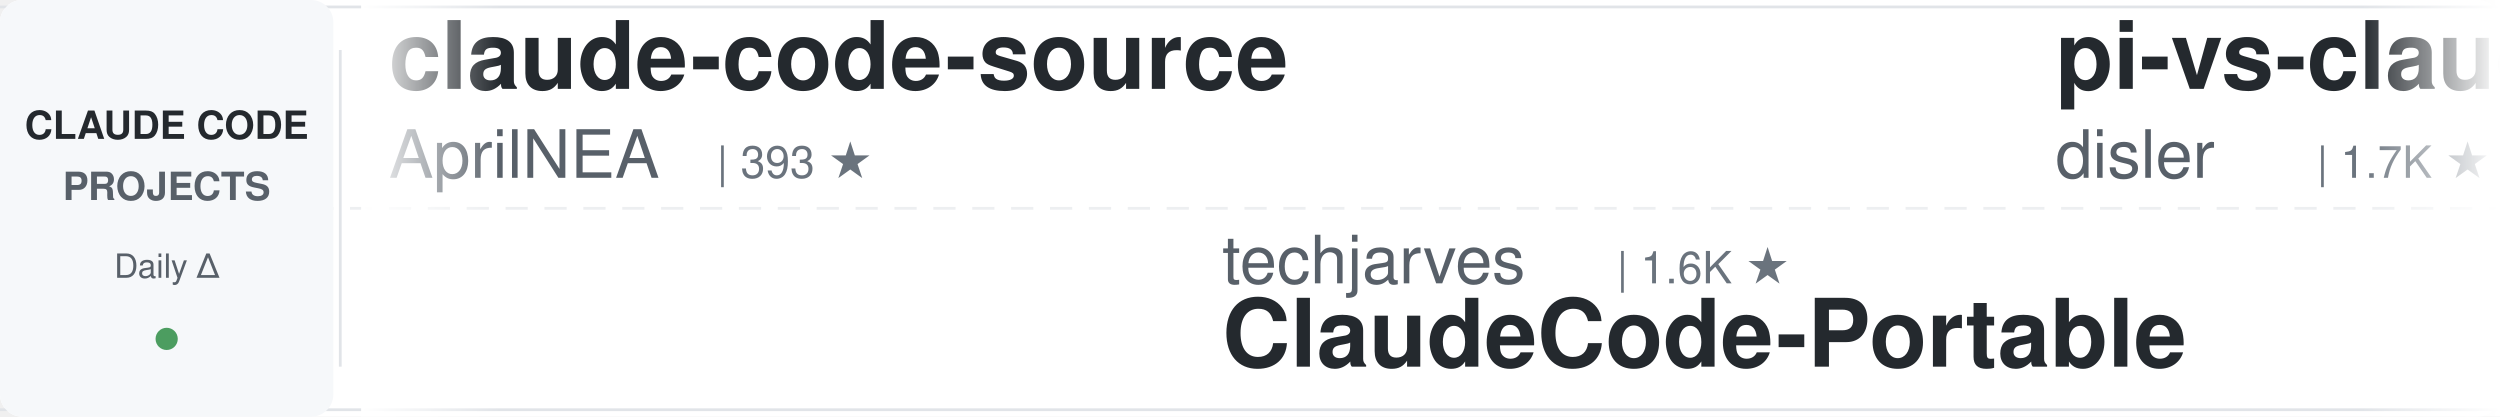
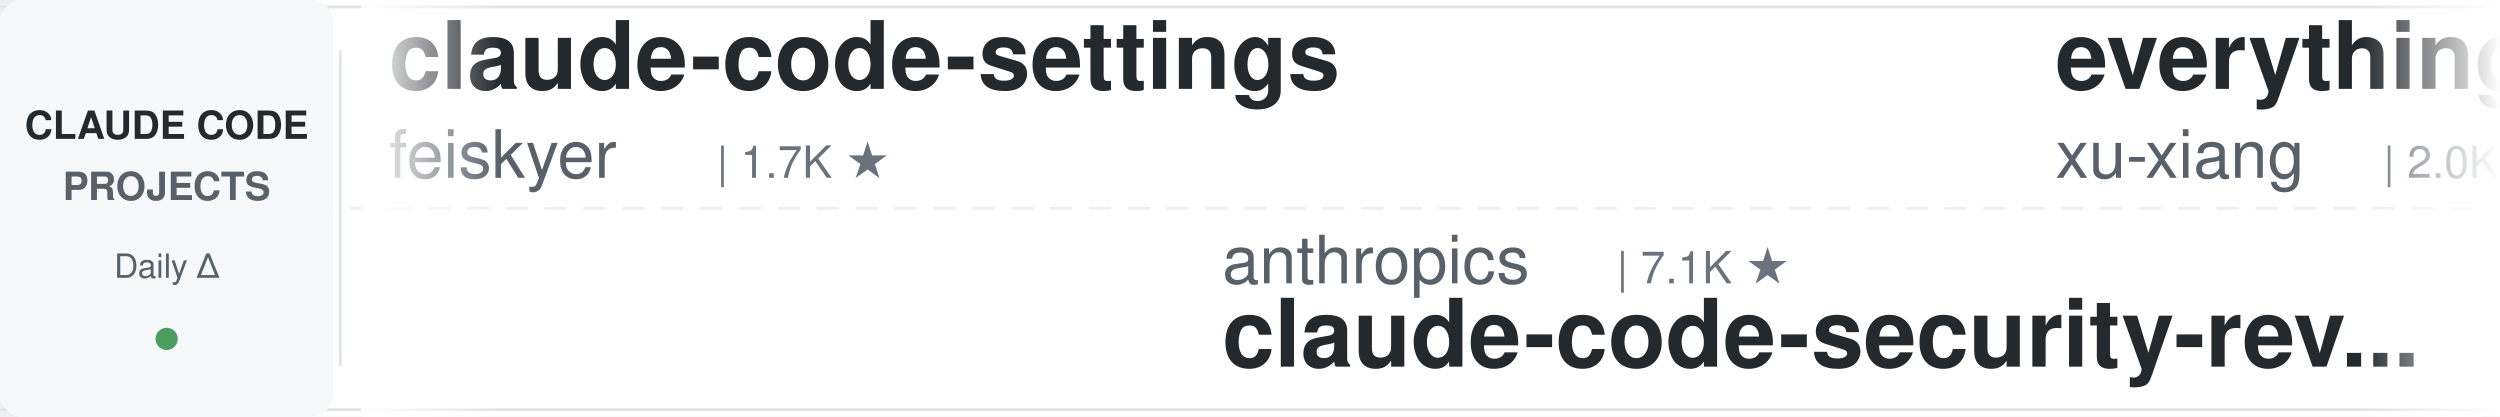
<svg xmlns="http://www.w3.org/2000/svg" width="900" height="150">
  <defs>
    <linearGradient id="leftFade" x1="0%" y1="0%" x2="100%" y2="0%">
      <stop offset="0%" style="stop-color:#ffffff;stop-opacity:1" />
      <stop offset="100%" style="stop-color:#ffffff;stop-opacity:0" />
    </linearGradient>
    <linearGradient id="rightFade" x1="0%" y1="0%" x2="100%" y2="0%">
      <stop offset="0%" style="stop-color:#ffffff;stop-opacity:0" />
      <stop offset="100%" style="stop-color:#ffffff;stop-opacity:1" />
    </linearGradient>
  </defs>
  <rect width="900" height="150" fill="#ffffff" rx="8" />
  <rect x="0" y="2" width="900" height="1" fill="#e1e4e8" />
  <rect x="0" y="147" width="900" height="1" fill="#e1e4e8" />
  <line x1="0" y1="75" x2="900" y2="75" stroke="#e1e4e8" stroke-width="1" stroke-dasharray="8 6" opacity="0.6" />
  <rect x="0" y="0" width="120" height="150" fill="#f6f8fa" rx="8" />
  <text x="60" y="50" font-family="-apple-system, BlinkMacSystemFont, 'Segoe UI', Helvetica, Arial, sans-serif" font-size="14" font-weight="600" fill="#24292e" text-anchor="middle">CLAUDE CODE</text>
  <text x="60" y="72" font-family="-apple-system, BlinkMacSystemFont, 'Segoe UI', Helvetica, Arial, sans-serif" font-size="14" font-weight="600" fill="#586069" text-anchor="middle">PROJECTS</text>
  <text x="60" y="100" font-family="-apple-system, BlinkMacSystemFont, 'Segoe UI', Helvetica, Arial, sans-serif" font-size="12" font-weight="500" fill="#586069" text-anchor="middle">Daily Δ</text>
  <circle cx="60" cy="122" r="4" fill="#22863a" opacity="0.8" />
  <rect x="122" y="18" width="1" height="114" fill="#e1e4e8" />
  <clipPath id="tickerClip">
    <rect x="130" y="0" width="770" height="150" />
  </clipPath>
  <g clip-path="url(#tickerClip)">
    <g id="tickerItems">
      <animateTransform attributeName="transform" attributeType="XML" type="translate" from="0 0" to="-3000 0" dur="54s" repeatCount="indefinite" />
      <g transform="translate(0, 0)">
-         <text x="140" y="32" font-family="-apple-system, BlinkMacSystemFont, 'Segoe UI', Helvetica, Arial, sans-serif" font-size="34" font-weight="600" fill="#24292e">claude-code-source</text>
-         <text x="140" y="64" font-family="-apple-system, BlinkMacSystemFont, 'Segoe UI', Helvetica, Arial, sans-serif" font-size="24" font-weight="400" fill="#586069">AprilNEA</text>
-         <text x="258" y="64" font-family="-apple-system, BlinkMacSystemFont, 'Segoe UI', Helvetica, Arial, sans-serif" font-size="16" font-weight="500" fill="#6a737d">| 393 ★</text>
+         <text x="140" y="32" font-family="-apple-system, BlinkMacSystemFont, 'Segoe UI', Helvetica, Arial, sans-serif" font-size="34" font-weight="600" fill="#24292e">claude-code-settings</text>
+         <text x="140" y="64" font-family="-apple-system, BlinkMacSystemFont, 'Segoe UI', Helvetica, Arial, sans-serif" font-size="24" font-weight="400" fill="#586069">feiskyer</text>
+         <text x="258" y="64" font-family="-apple-system, BlinkMacSystemFont, 'Segoe UI', Helvetica, Arial, sans-serif" font-size="16" font-weight="500" fill="#6a737d">| 1.7K ★</text>
      </g>
      <g transform="translate(300, 0)">
-         <text x="140" y="102" font-family="-apple-system, BlinkMacSystemFont, 'Segoe UI', Helvetica, Arial, sans-serif" font-size="24" font-weight="400" fill="#586069">techjarves</text>
-         <text x="282" y="102" font-family="-apple-system, BlinkMacSystemFont, 'Segoe UI', Helvetica, Arial, sans-serif" font-size="16" font-weight="500" fill="#6a737d">| 1.6K ★</text>
-         <text x="140" y="132" font-family="-apple-system, BlinkMacSystemFont, 'Segoe UI', Helvetica, Arial, sans-serif" font-size="34" font-weight="600" fill="#24292e">ClaudeCode-Portable</text>
+         <text x="140" y="102" font-family="-apple-system, BlinkMacSystemFont, 'Segoe UI', Helvetica, Arial, sans-serif" font-size="24" font-weight="400" fill="#586069">anthropics</text>
+         <text x="282" y="102" font-family="-apple-system, BlinkMacSystemFont, 'Segoe UI', Helvetica, Arial, sans-serif" font-size="16" font-weight="500" fill="#6a737d">| 7.1K ★</text>
+         <text x="140" y="132" font-family="-apple-system, BlinkMacSystemFont, 'Segoe UI', Helvetica, Arial, sans-serif" font-size="34" font-weight="600" fill="#24292e">claude-code-security-rev...</text>
      </g>
      <g transform="translate(600, 0)">
-         <text x="140" y="32" font-family="-apple-system, BlinkMacSystemFont, 'Segoe UI', Helvetica, Arial, sans-serif" font-size="34" font-weight="600" fill="#24292e">pi-vs-claude-code</text>
-         <text x="140" y="64" font-family="-apple-system, BlinkMacSystemFont, 'Segoe UI', Helvetica, Arial, sans-serif" font-size="24" font-weight="400" fill="#586069">disler</text>
-         <text x="234" y="64" font-family="-apple-system, BlinkMacSystemFont, 'Segoe UI', Helvetica, Arial, sans-serif" font-size="16" font-weight="500" fill="#6a737d">| 1.7K ★</text>
-       </g>
-       <g transform="translate(900, 0)">
-         <text x="140" y="102" font-family="-apple-system, BlinkMacSystemFont, 'Segoe UI', Helvetica, Arial, sans-serif" font-size="24" font-weight="400" fill="#586069">ding113</text>
-         <text x="246" y="102" font-family="-apple-system, BlinkMacSystemFont, 'Segoe UI', Helvetica, Arial, sans-serif" font-size="16" font-weight="500" fill="#6a737d">| 3.4K ★</text>
-         <text x="140" y="132" font-family="-apple-system, BlinkMacSystemFont, 'Segoe UI', Helvetica, Arial, sans-serif" font-size="34" font-weight="600" fill="#24292e">claude-code-hub</text>
-       </g>
-       <g transform="translate(1200, 0)">
-         <text x="140" y="32" font-family="-apple-system, BlinkMacSystemFont, 'Segoe UI', Helvetica, Arial, sans-serif" font-size="34" font-weight="600" fill="#24292e">claude-code-engineering</text>
-         <text x="140" y="64" font-family="-apple-system, BlinkMacSystemFont, 'Segoe UI', Helvetica, Arial, sans-serif" font-size="24" font-weight="400" fill="#586069">huangjia2019</text>
-         <text x="306" y="64" font-family="-apple-system, BlinkMacSystemFont, 'Segoe UI', Helvetica, Arial, sans-serif" font-size="16" font-weight="500" fill="#6a737d">| 1.2K ★</text>
-       </g>
-       <g transform="translate(1500, 0)">
-         <text x="140" y="102" font-family="-apple-system, BlinkMacSystemFont, 'Segoe UI', Helvetica, Arial, sans-serif" font-size="24" font-weight="400" fill="#586069">alejandrobalderas</text>
-         <text x="366" y="102" font-family="-apple-system, BlinkMacSystemFont, 'Segoe UI', Helvetica, Arial, sans-serif" font-size="16" font-weight="500" fill="#6a737d">| 3.0K ★</text>
-         <text x="140" y="132" font-family="-apple-system, BlinkMacSystemFont, 'Segoe UI', Helvetica, Arial, sans-serif" font-size="34" font-weight="600" fill="#24292e">claude-code-from-source</text>
-       </g>
-       <g transform="translate(1800, 0)">
        <text x="140" y="32" font-family="-apple-system, BlinkMacSystemFont, 'Segoe UI', Helvetica, Arial, sans-serif" font-size="34" font-weight="600" fill="#24292e">everything-claude-code-z...</text>
        <text x="140" y="64" font-family="-apple-system, BlinkMacSystemFont, 'Segoe UI', Helvetica, Arial, sans-serif" font-size="24" font-weight="400" fill="#586069">xu-xiang</text>
        <text x="258" y="64" font-family="-apple-system, BlinkMacSystemFont, 'Segoe UI', Helvetica, Arial, sans-serif" font-size="16" font-weight="500" fill="#6a737d">| 2.0K ★</text>
      </g>
+       <g transform="translate(900, 0)">
+         <text x="140" y="102" font-family="-apple-system, BlinkMacSystemFont, 'Segoe UI', Helvetica, Arial, sans-serif" font-size="24" font-weight="400" fill="#586069">AprilNEA</text>
+         <text x="258" y="102" font-family="-apple-system, BlinkMacSystemFont, 'Segoe UI', Helvetica, Arial, sans-serif" font-size="16" font-weight="500" fill="#6a737d">| 393 ★</text>
+         <text x="140" y="132" font-family="-apple-system, BlinkMacSystemFont, 'Segoe UI', Helvetica, Arial, sans-serif" font-size="34" font-weight="600" fill="#24292e">claude-code-source</text>
+       </g>
+       <g transform="translate(1200, 0)">
+         <text x="140" y="32" font-family="-apple-system, BlinkMacSystemFont, 'Segoe UI', Helvetica, Arial, sans-serif" font-size="34" font-weight="600" fill="#24292e">claude-code-rev</text>
+         <text x="140" y="64" font-family="-apple-system, BlinkMacSystemFont, 'Segoe UI', Helvetica, Arial, sans-serif" font-size="24" font-weight="400" fill="#586069">oboard</text>
+         <text x="234" y="64" font-family="-apple-system, BlinkMacSystemFont, 'Segoe UI', Helvetica, Arial, sans-serif" font-size="16" font-weight="500" fill="#6a737d">| 3.3K ★</text>
+       </g>
+       <g transform="translate(1500, 0)">
+         <text x="140" y="102" font-family="-apple-system, BlinkMacSystemFont, 'Segoe UI', Helvetica, Arial, sans-serif" font-size="24" font-weight="400" fill="#586069">fuergaosi233</text>
+         <text x="306" y="102" font-family="-apple-system, BlinkMacSystemFont, 'Segoe UI', Helvetica, Arial, sans-serif" font-size="16" font-weight="500" fill="#6a737d">| 2.8K ★</text>
+         <text x="140" y="132" font-family="-apple-system, BlinkMacSystemFont, 'Segoe UI', Helvetica, Arial, sans-serif" font-size="34" font-weight="600" fill="#24292e">claude-code-proxy</text>
+       </g>
+       <g transform="translate(1800, 0)">
+         <text x="140" y="32" font-family="-apple-system, BlinkMacSystemFont, 'Segoe UI', Helvetica, Arial, sans-serif" font-size="34" font-weight="600" fill="#24292e">claude-code-from-source</text>
+         <text x="140" y="64" font-family="-apple-system, BlinkMacSystemFont, 'Segoe UI', Helvetica, Arial, sans-serif" font-size="24" font-weight="400" fill="#586069">alejandrobalderas</text>
+         <text x="366" y="64" font-family="-apple-system, BlinkMacSystemFont, 'Segoe UI', Helvetica, Arial, sans-serif" font-size="16" font-weight="500" fill="#6a737d">| 3.0K ★</text>
+       </g>
      <g transform="translate(2100, 0)">
-         <text x="140" y="102" font-family="-apple-system, BlinkMacSystemFont, 'Segoe UI', Helvetica, Arial, sans-serif" font-size="24" font-weight="400" fill="#586069">overwirehq</text>
-         <text x="282" y="102" font-family="-apple-system, BlinkMacSystemFont, 'Segoe UI', Helvetica, Arial, sans-serif" font-size="16" font-weight="500" fill="#6a737d">| 2.8K ★</text>
-         <text x="140" y="132" font-family="-apple-system, BlinkMacSystemFont, 'Segoe UI', Helvetica, Arial, sans-serif" font-size="34" font-weight="600" fill="#24292e">claude-code-telegram</text>
+         <text x="140" y="102" font-family="-apple-system, BlinkMacSystemFont, 'Segoe UI', Helvetica, Arial, sans-serif" font-size="24" font-weight="400" fill="#586069">anthropics</text>
+         <text x="282" y="102" font-family="-apple-system, BlinkMacSystemFont, 'Segoe UI', Helvetica, Arial, sans-serif" font-size="16" font-weight="500" fill="#6a737d">| 10.0K ★</text>
+         <text x="140" y="132" font-family="-apple-system, BlinkMacSystemFont, 'Segoe UI', Helvetica, Arial, sans-serif" font-size="34" font-weight="600" fill="#24292e">claude-code-action</text>
      </g>
      <g transform="translate(2400, 0)">
-         <text x="140" y="32" font-family="-apple-system, BlinkMacSystemFont, 'Segoe UI', Helvetica, Arial, sans-serif" font-size="34" font-weight="600" fill="#24292e">claude-code-best-practic...</text>
-         <text x="140" y="64" font-family="-apple-system, BlinkMacSystemFont, 'Segoe UI', Helvetica, Arial, sans-serif" font-size="24" font-weight="400" fill="#586069">shanraisshan</text>
-         <text x="306" y="64" font-family="-apple-system, BlinkMacSystemFont, 'Segoe UI', Helvetica, Arial, sans-serif" font-size="16" font-weight="500" fill="#6a737d">| 69.3K ★</text>
+         <text x="140" y="32" font-family="-apple-system, BlinkMacSystemFont, 'Segoe UI', Helvetica, Arial, sans-serif" font-size="34" font-weight="600" fill="#24292e">awesome-claude-code-tool...</text>
+         <text x="140" y="64" font-family="-apple-system, BlinkMacSystemFont, 'Segoe UI', Helvetica, Arial, sans-serif" font-size="24" font-weight="400" fill="#586069">rohitg00</text>
+         <text x="258" y="64" font-family="-apple-system, BlinkMacSystemFont, 'Segoe UI', Helvetica, Arial, sans-serif" font-size="16" font-weight="500" fill="#6a737d">| 2.9K ★</text>
      </g>
      <g transform="translate(2700, 0)">
-         <text x="140" y="102" font-family="-apple-system, BlinkMacSystemFont, 'Segoe UI', Helvetica, Arial, sans-serif" font-size="24" font-weight="400" fill="#586069">SeemSeam</text>
-         <text x="258" y="102" font-family="-apple-system, BlinkMacSystemFont, 'Segoe UI', Helvetica, Arial, sans-serif" font-size="16" font-weight="500" fill="#6a737d">| 3.6K ★</text>
-         <text x="140" y="132" font-family="-apple-system, BlinkMacSystemFont, 'Segoe UI', Helvetica, Arial, sans-serif" font-size="34" font-weight="600" fill="#24292e">claude_codex_bridge</text>
+         <text x="140" y="102" font-family="-apple-system, BlinkMacSystemFont, 'Segoe UI', Helvetica, Arial, sans-serif" font-size="24" font-weight="400" fill="#586069">wanshuiyin</text>
+         <text x="282" y="102" font-family="-apple-system, BlinkMacSystemFont, 'Segoe UI', Helvetica, Arial, sans-serif" font-size="16" font-weight="500" fill="#6a737d">| 19.6K ★</text>
+         <text x="140" y="132" font-family="-apple-system, BlinkMacSystemFont, 'Segoe UI', Helvetica, Arial, sans-serif" font-size="34" font-weight="600" fill="#24292e">Auto-claude-code-researc...</text>
      </g>
      <g transform="translate(3000, 0)">
-         <text x="140" y="32" font-family="-apple-system, BlinkMacSystemFont, 'Segoe UI', Helvetica, Arial, sans-serif" font-size="34" font-weight="600" fill="#24292e">claude-code-source</text>
-         <text x="140" y="64" font-family="-apple-system, BlinkMacSystemFont, 'Segoe UI', Helvetica, Arial, sans-serif" font-size="24" font-weight="400" fill="#586069">AprilNEA</text>
-         <text x="258" y="64" font-family="-apple-system, BlinkMacSystemFont, 'Segoe UI', Helvetica, Arial, sans-serif" font-size="16" font-weight="500" fill="#6a737d">| 393 ★</text>
+         <text x="140" y="32" font-family="-apple-system, BlinkMacSystemFont, 'Segoe UI', Helvetica, Arial, sans-serif" font-size="34" font-weight="600" fill="#24292e">claude-code-settings</text>
+         <text x="140" y="64" font-family="-apple-system, BlinkMacSystemFont, 'Segoe UI', Helvetica, Arial, sans-serif" font-size="24" font-weight="400" fill="#586069">feiskyer</text>
+         <text x="258" y="64" font-family="-apple-system, BlinkMacSystemFont, 'Segoe UI', Helvetica, Arial, sans-serif" font-size="16" font-weight="500" fill="#6a737d">| 1.7K ★</text>
      </g>
      <g transform="translate(3300, 0)">
-         <text x="140" y="102" font-family="-apple-system, BlinkMacSystemFont, 'Segoe UI', Helvetica, Arial, sans-serif" font-size="24" font-weight="400" fill="#586069">techjarves</text>
-         <text x="282" y="102" font-family="-apple-system, BlinkMacSystemFont, 'Segoe UI', Helvetica, Arial, sans-serif" font-size="16" font-weight="500" fill="#6a737d">| 1.6K ★</text>
-         <text x="140" y="132" font-family="-apple-system, BlinkMacSystemFont, 'Segoe UI', Helvetica, Arial, sans-serif" font-size="34" font-weight="600" fill="#24292e">ClaudeCode-Portable</text>
+         <text x="140" y="102" font-family="-apple-system, BlinkMacSystemFont, 'Segoe UI', Helvetica, Arial, sans-serif" font-size="24" font-weight="400" fill="#586069">anthropics</text>
+         <text x="282" y="102" font-family="-apple-system, BlinkMacSystemFont, 'Segoe UI', Helvetica, Arial, sans-serif" font-size="16" font-weight="500" fill="#6a737d">| 7.1K ★</text>
+         <text x="140" y="132" font-family="-apple-system, BlinkMacSystemFont, 'Segoe UI', Helvetica, Arial, sans-serif" font-size="34" font-weight="600" fill="#24292e">claude-code-security-rev...</text>
      </g>
      <g transform="translate(3600, 0)">
-         <text x="140" y="32" font-family="-apple-system, BlinkMacSystemFont, 'Segoe UI', Helvetica, Arial, sans-serif" font-size="34" font-weight="600" fill="#24292e">pi-vs-claude-code</text>
-         <text x="140" y="64" font-family="-apple-system, BlinkMacSystemFont, 'Segoe UI', Helvetica, Arial, sans-serif" font-size="24" font-weight="400" fill="#586069">disler</text>
-         <text x="234" y="64" font-family="-apple-system, BlinkMacSystemFont, 'Segoe UI', Helvetica, Arial, sans-serif" font-size="16" font-weight="500" fill="#6a737d">| 1.7K ★</text>
+         <text x="140" y="32" font-family="-apple-system, BlinkMacSystemFont, 'Segoe UI', Helvetica, Arial, sans-serif" font-size="34" font-weight="600" fill="#24292e">everything-claude-code-z...</text>
+         <text x="140" y="64" font-family="-apple-system, BlinkMacSystemFont, 'Segoe UI', Helvetica, Arial, sans-serif" font-size="24" font-weight="400" fill="#586069">xu-xiang</text>
+         <text x="258" y="64" font-family="-apple-system, BlinkMacSystemFont, 'Segoe UI', Helvetica, Arial, sans-serif" font-size="16" font-weight="500" fill="#6a737d">| 2.0K ★</text>
      </g>
      <g transform="translate(3900, 0)">
-         <text x="140" y="102" font-family="-apple-system, BlinkMacSystemFont, 'Segoe UI', Helvetica, Arial, sans-serif" font-size="24" font-weight="400" fill="#586069">ding113</text>
-         <text x="246" y="102" font-family="-apple-system, BlinkMacSystemFont, 'Segoe UI', Helvetica, Arial, sans-serif" font-size="16" font-weight="500" fill="#6a737d">| 3.4K ★</text>
-         <text x="140" y="132" font-family="-apple-system, BlinkMacSystemFont, 'Segoe UI', Helvetica, Arial, sans-serif" font-size="34" font-weight="600" fill="#24292e">claude-code-hub</text>
+         <text x="140" y="102" font-family="-apple-system, BlinkMacSystemFont, 'Segoe UI', Helvetica, Arial, sans-serif" font-size="24" font-weight="400" fill="#586069">AprilNEA</text>
+         <text x="258" y="102" font-family="-apple-system, BlinkMacSystemFont, 'Segoe UI', Helvetica, Arial, sans-serif" font-size="16" font-weight="500" fill="#6a737d">| 393 ★</text>
+         <text x="140" y="132" font-family="-apple-system, BlinkMacSystemFont, 'Segoe UI', Helvetica, Arial, sans-serif" font-size="34" font-weight="600" fill="#24292e">claude-code-source</text>
      </g>
    </g>
  </g>
  <rect x="130" y="0" width="50" height="150" fill="url(#leftFade)" />
  <rect x="850" y="0" width="50" height="150" fill="url(#rightFade)" />
</svg>
